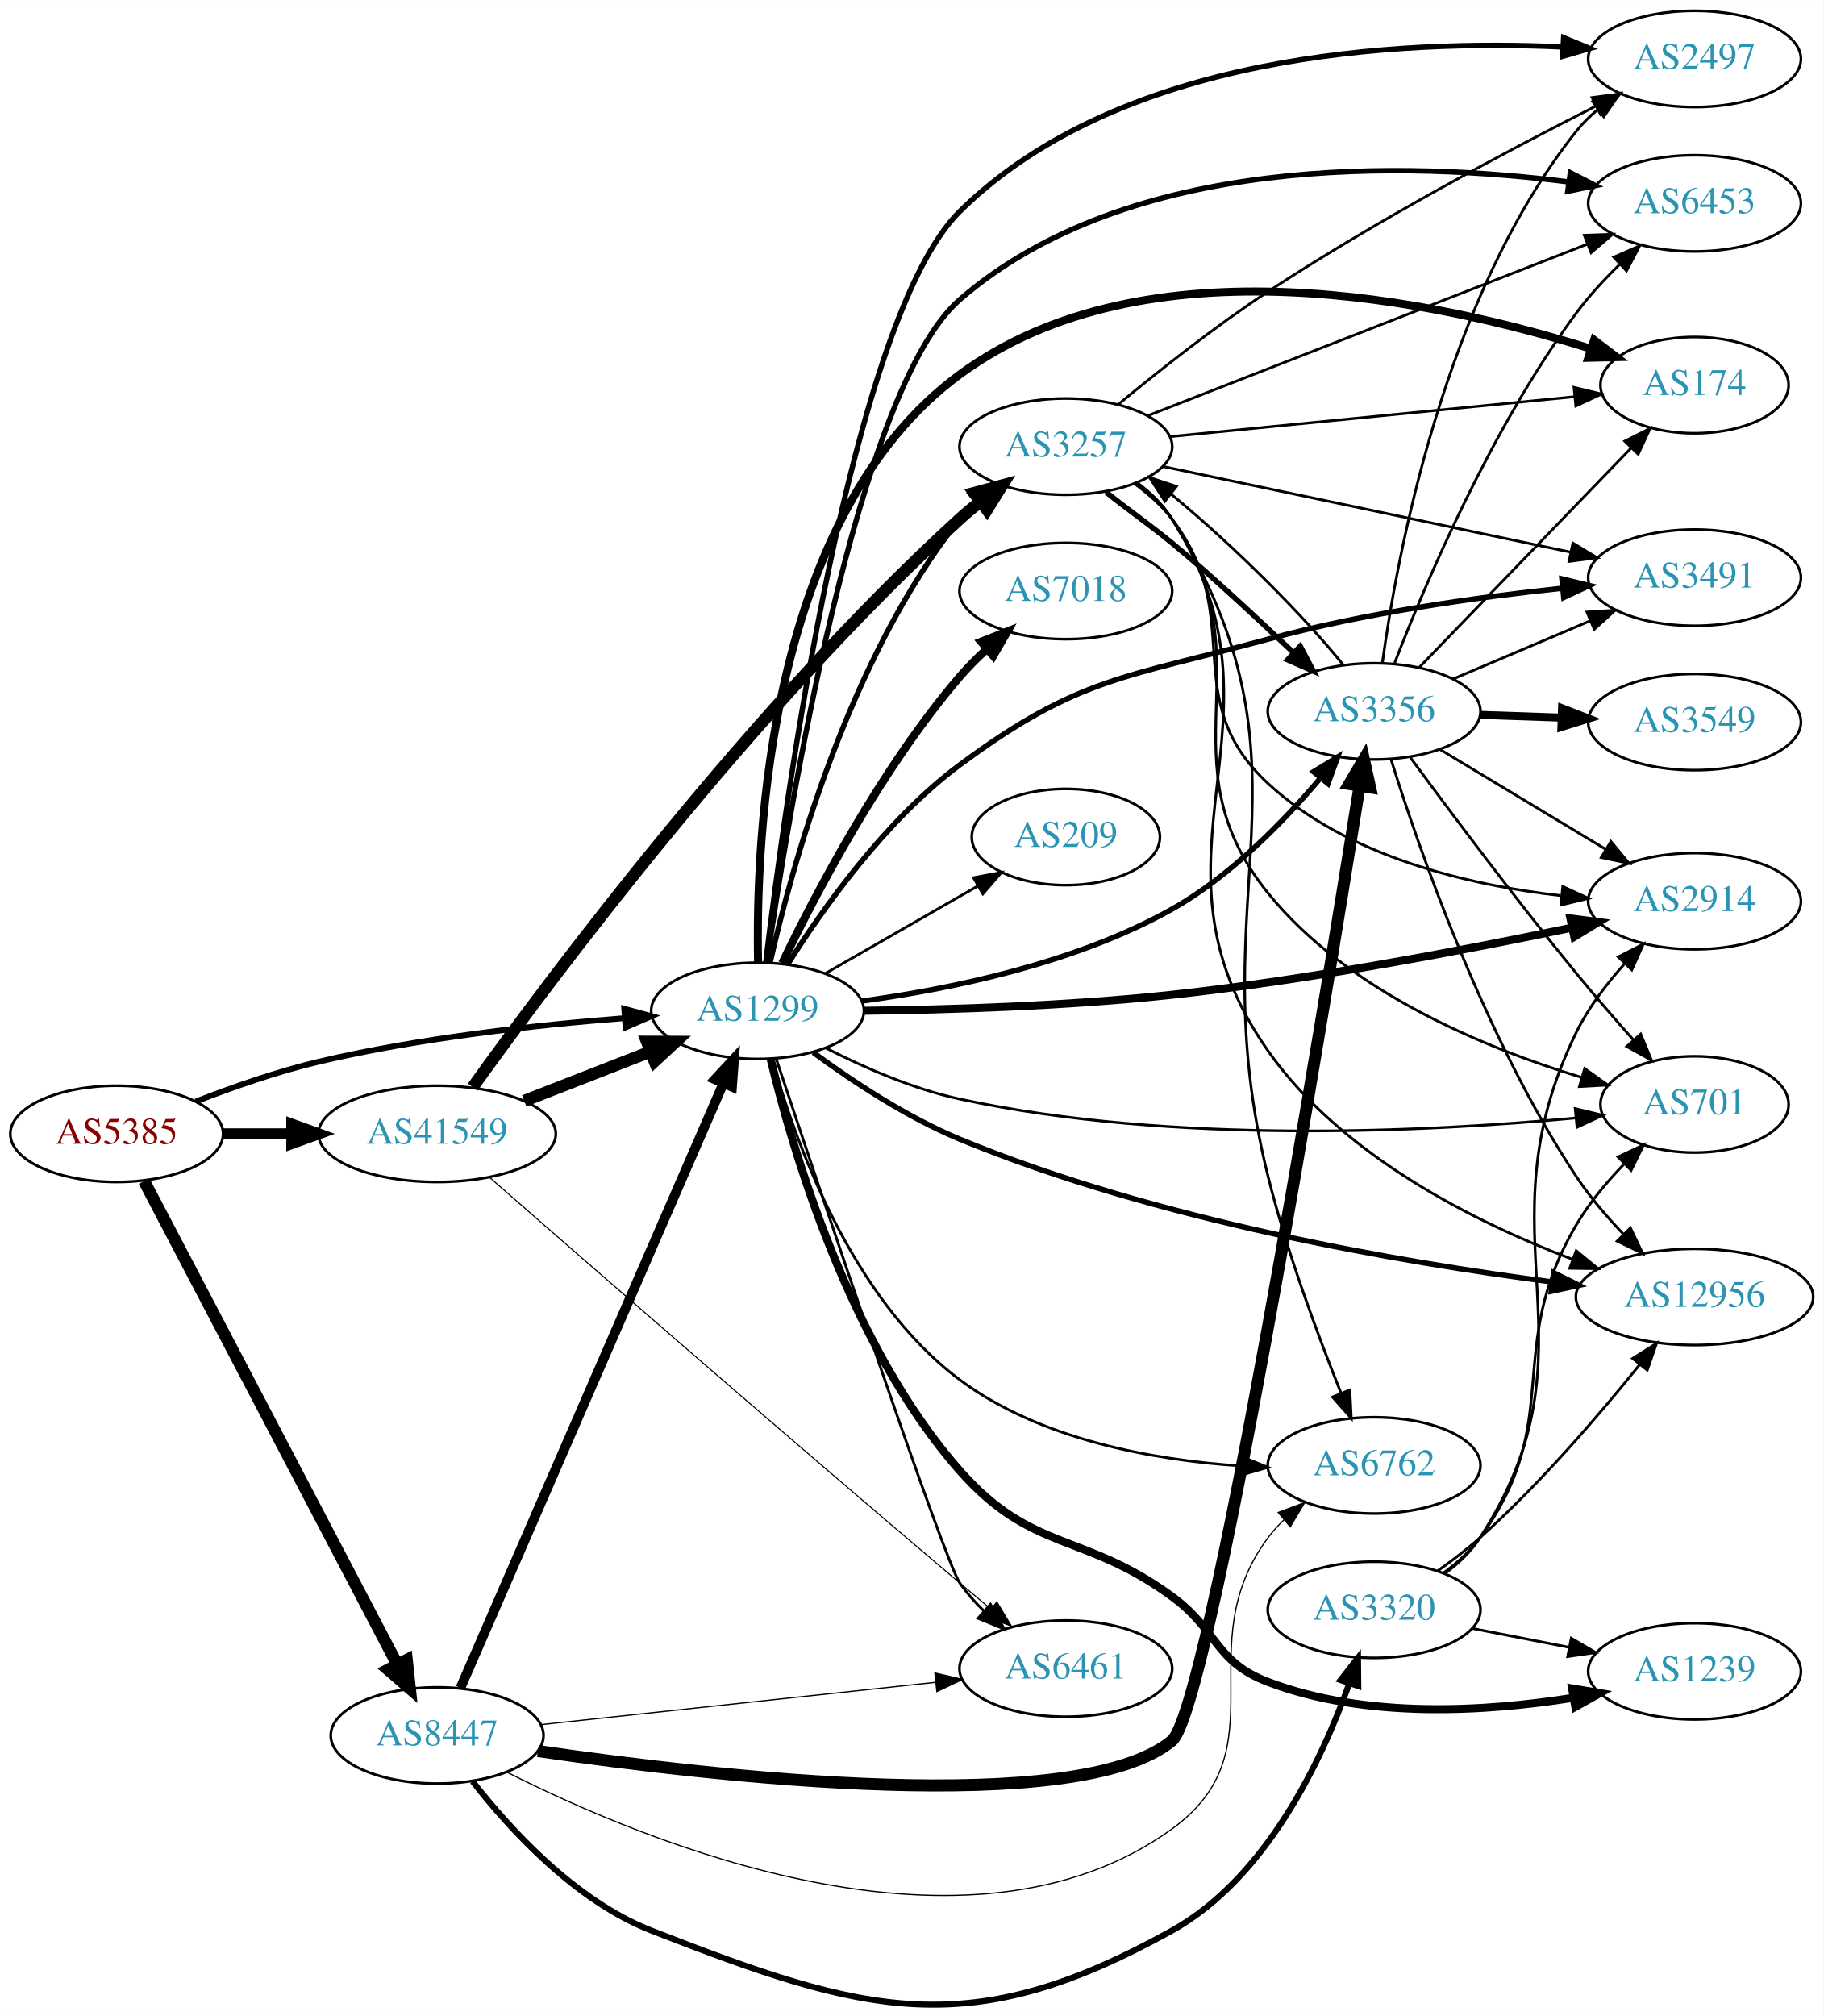
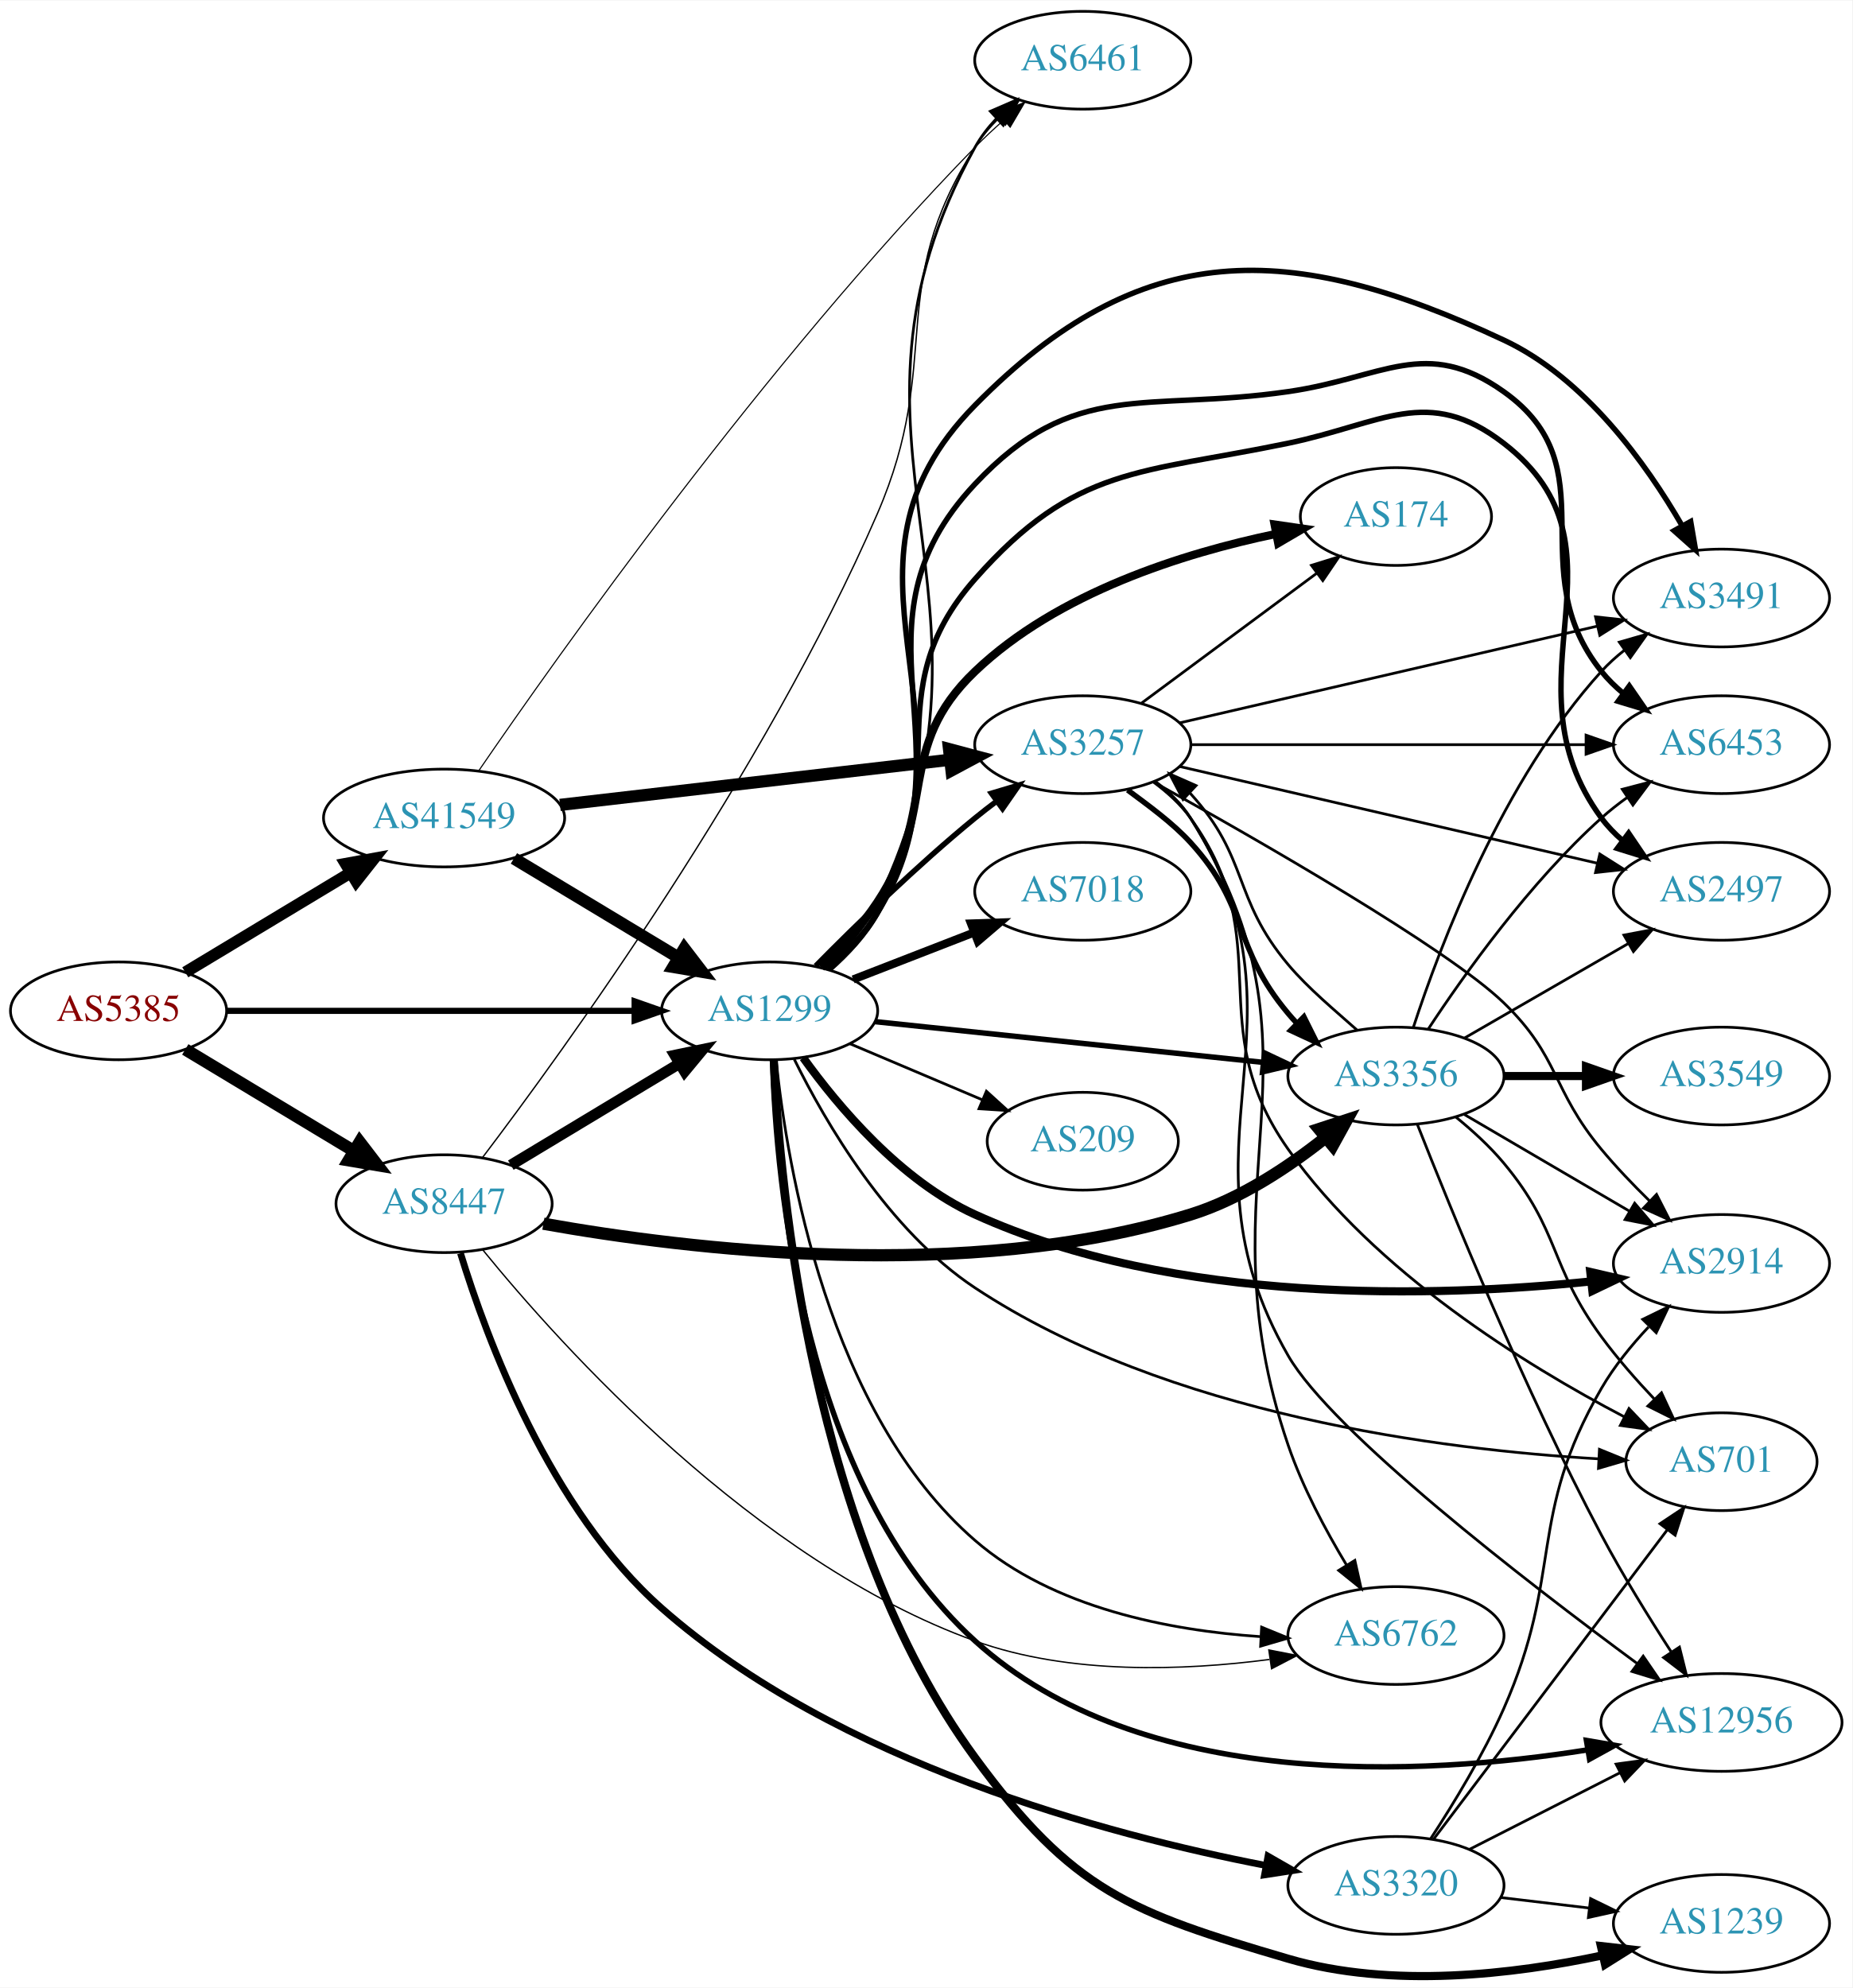
- <svg xmlns="http://www.w3.org/2000/svg" xmlns:xlink="http://www.w3.org/1999/xlink" width="682pt" height="754pt" viewBox="0.00 0.00 681.96 753.88">
-   <g id="graph0" class="graph" transform="scale(1 1) rotate(0) translate(4 749.88)">
-     <polygon fill="white" stroke="none" points="-4,4 -4,-749.88 677.956,-749.88 677.956,4 -4,4" />
+ <svg xmlns="http://www.w3.org/2000/svg" xmlns:xlink="http://www.w3.org/1999/xlink" width="682pt" height="732pt" viewBox="0.00 0.00 681.96 731.59">
+   <g id="graph0" class="graph" transform="scale(1 1) rotate(0) translate(4 727.588)">
+     <polygon fill="white" stroke="none" points="-4,4 -4,-727.588 677.956,-727.588 677.956,4 -4,4" />
    <g id="node1" class="node">
      <g id="a_node1">
        <a xlink:href="/asn/5385" xlink:title="AS5385 ~ Russmedia IT GmbH [AT]">
-           <ellipse fill="#ffffff" stroke="black" cx="39.647" cy="-325.88" rx="39.794" ry="18" />
-           <text text-anchor="middle" x="39.647" y="-322.18" font-family="Times,serif" font-size="14.00" fill="#880000">AS5385</text>
+           <ellipse fill="#ffffff" stroke="black" cx="39.647" cy="-355.588" rx="39.794" ry="18" />
+           <text text-anchor="middle" x="39.647" y="-351.888" font-family="Times,serif" font-size="14.00" fill="#880000">AS5385</text>
        </a>
      </g>
    </g>
    <g id="node2" class="node">
      <g id="a_node2">
        <a xlink:href="/asn/1299" xlink:title="AS1299 ~ Telia Carrier [EU]">
-           <ellipse fill="#ffffff" stroke="black" cx="279.332" cy="-371.88" rx="39.794" ry="18" />
-           <text text-anchor="middle" x="279.332" y="-368.18" font-family="Times,serif" font-size="14.00" fill="#2c94b3">AS1299</text>
+           <ellipse fill="#ffffff" stroke="black" cx="279.332" cy="-355.588" rx="39.794" ry="18" />
+           <text text-anchor="middle" x="279.332" y="-351.888" font-family="Times,serif" font-size="14.00" fill="#2c94b3">AS1299</text>
        </a>
      </g>
    </g>
    <g id="edge1" class="edge">
-       <path fill="none" stroke="black" stroke-width="2.16" d="M69.243,-337.981C82.948,-343.324 99.733,-349.211 115.293,-352.88 153.085,-361.79 196.834,-366.598 229.493,-369.146" />
-       <polygon fill="black" stroke="black" stroke-width="2.16" points="229.455,-372.652 239.685,-369.896 229.969,-365.671 229.455,-372.652" />
+       <path fill="none" stroke="black" stroke-width="2.25" d="M79.364,-355.588C120.282,-355.588 184.922,-355.588 229.356,-355.588" />
+       <polygon fill="black" stroke="black" stroke-width="2.25" points="229.631,-359.089 239.631,-355.588 229.631,-352.089 229.631,-359.089" />
    </g>
    <g id="node3" class="node">
      <g id="a_node3">
        <a xlink:href="/asn/8447" xlink:title="AS8447 ~ A1 Telekom Austria AG [AT]">
-           <ellipse fill="#ffffff" stroke="black" cx="159.489" cy="-100.88" rx="39.794" ry="18" />
-           <text text-anchor="middle" x="159.489" y="-97.18" font-family="Times,serif" font-size="14.00" fill="#2c94b3">AS8447</text>
+           <ellipse fill="#ffffff" stroke="black" cx="159.489" cy="-284.588" rx="39.794" ry="18" />
+           <text text-anchor="middle" x="159.489" y="-280.888" font-family="Times,serif" font-size="14.00" fill="#2c94b3">AS8447</text>
        </a>
      </g>
    </g>
    <g id="edge2" class="edge">
-       <path fill="none" stroke="black" stroke-width="4.5" d="M49.893,-308.224C70.502,-268.875 120.3,-173.796 144.636,-127.33" />
-       <polygon fill="black" stroke="black" stroke-width="4.5" points="148.133,-129.139 149.285,-118.453 141.157,-125.485 148.133,-129.139" />
+       <path fill="none" stroke="black" stroke-width="4.5" d="M64.21,-341.391C82.034,-330.653 106.707,-315.787 126.342,-303.957" />
+       <polygon fill="black" stroke="black" stroke-width="4.5" points="128.432,-307.295 134.966,-298.761 124.368,-300.549 128.432,-307.295" />
    </g>
    <g id="node4" class="node">
      <g id="a_node4">
        <a xlink:href="/asn/41549" xlink:title="AS41549 ~ EWB-Cable-Network-AS [CH]">
-           <ellipse fill="#ffffff" stroke="black" cx="159.489" cy="-325.88" rx="44.393" ry="18" />
-           <text text-anchor="middle" x="159.489" y="-322.18" font-family="Times,serif" font-size="14.00" fill="#2c94b3">AS41549</text>
+           <ellipse fill="#ffffff" stroke="black" cx="159.489" cy="-426.588" rx="44.393" ry="18" />
+           <text text-anchor="middle" x="159.489" y="-422.888" font-family="Times,serif" font-size="14.00" fill="#2c94b3">AS41549</text>
        </a>
      </g>
    </g>
    <g id="edge3" class="edge">
-       <path fill="none" stroke="black" stroke-width="4.14" d="M79.559,-325.88C87.662,-325.88 96.337,-325.88 104.863,-325.88" />
-       <polygon fill="black" stroke="black" stroke-width="4.14" points="105.141,-329.502 115.141,-325.88 105.141,-322.257 105.141,-329.502" />
+       <path fill="none" stroke="black" stroke-width="4.312" d="M64.21,-369.786C81.684,-380.314 105.742,-394.808 125.181,-406.52" />
+       <polygon fill="black" stroke="black" stroke-width="4.312" points="123.234,-409.753 133.747,-411.682 127.129,-403.289 123.234,-409.753" />
    </g>
    <g id="node5" class="node">
      <g id="a_node5">
-         <a xlink:href="/asn/174" xlink:title="AS174 ~ Cogent Communications [US]">
-           <ellipse fill="#ffffff" stroke="black" cx="629.76" cy="-605.88" rx="35.194" ry="18" />
-           <text text-anchor="middle" x="629.76" y="-602.18" font-family="Times,serif" font-size="14.00" fill="#2c94b3">AS174</text>
+         <a xlink:href="/asn/2914" xlink:title="AS2914 ~ NTT America, Inc. [US]">
+           <ellipse fill="#ffffff" stroke="black" cx="629.76" cy="-262.588" rx="39.794" ry="18" />
+           <text text-anchor="middle" x="629.76" y="-258.888" font-family="Times,serif" font-size="14.00" fill="#2c94b3">AS2914</text>
        </a>
      </g>
    </g>
    <g id="edge4" class="edge">
-       <path fill="none" stroke="black" stroke-width="3" d="M279.52,-390.197C278.602,-436.326 283.427,-557.333 354.978,-609.88 424.737,-661.11 533.752,-637.446 590.901,-619.506" />
-       <polygon fill="black" stroke="black" stroke-width="3" points="592.182,-622.77 600.614,-616.354 590.022,-616.112 592.182,-622.77" />
+       <path fill="none" stroke="black" stroke-width="3" d="M291.698,-338.323C304.63,-320.331 327.551,-293.058 354.978,-280.588 428.662,-247.089 525.152,-250.13 581.709,-255.963" />
+       <polygon fill="black" stroke="black" stroke-width="3" points="581.466,-259.457 591.79,-257.076 582.235,-252.5 581.466,-259.457" />
    </g>
    <g id="node6" class="node">
      <g id="a_node6">
-         <a xlink:href="/asn/7018" xlink:title="AS7018 ~ AT&amp;T Services, Inc. [US]">
-           <ellipse fill="#ffffff" stroke="black" cx="394.625" cy="-528.88" rx="39.794" ry="18" />
-           <text text-anchor="middle" x="394.625" y="-525.18" font-family="Times,serif" font-size="14.00" fill="#2c94b3">AS7018</text>
+         <a xlink:href="/asn/174" xlink:title="AS174 ~ Cogent Communications [US]">
+           <ellipse fill="#ffffff" stroke="black" cx="509.918" cy="-537.588" rx="35.194" ry="18" />
+           <text text-anchor="middle" x="509.918" y="-533.888" font-family="Times,serif" font-size="14.00" fill="#2c94b3">AS174</text>
        </a>
      </g>
    </g>
    <g id="edge5" class="edge">
-       <path fill="none" stroke="black" stroke-width="3" d="M288.536,-389.68C300.767,-415.104 325.528,-462.532 354.978,-496.88 357.994,-500.397 361.425,-503.834 364.968,-507.072" />
-       <polygon fill="black" stroke="black" stroke-width="3" points="362.923,-509.93 372.787,-513.798 367.488,-504.624 362.923,-509.93" />
+       <path fill="none" stroke="black" stroke-width="3" d="M298.378,-371.517C305.447,-378.412 313.225,-386.891 318.978,-395.588 341.613,-429.806 325.309,-452.253 354.978,-480.588 385.329,-509.575 431.703,-524.074 465.621,-531.162" />
+       <polygon fill="black" stroke="black" stroke-width="3" points="465.23,-534.652 475.716,-533.132 466.571,-527.782 465.23,-534.652" />
    </g>
    <g id="node7" class="node">
      <g id="a_node7">
-         <a xlink:href="/asn/3491" xlink:title="AS3491 ~ PCCW Global, Inc. [US]">
-           <ellipse fill="#ffffff" stroke="black" cx="629.76" cy="-533.88" rx="39.794" ry="18" />
-           <text text-anchor="middle" x="629.76" y="-530.18" font-family="Times,serif" font-size="14.00" fill="#2c94b3">AS3491</text>
+         <a xlink:href="/asn/3257" xlink:title="AS3257 ~ GTT [DE]">
+           <ellipse fill="#ffffff" stroke="black" cx="394.625" cy="-453.588" rx="39.794" ry="18" />
+           <text text-anchor="middle" x="394.625" y="-449.888" font-family="Times,serif" font-size="14.00" fill="#2c94b3">AS3257</text>
        </a>
      </g>
    </g>
    <g id="edge6" class="edge">
-       <path fill="none" stroke="black" stroke-width="2" d="M290.662,-389.36C303.47,-409.712 327.058,-443.173 354.978,-463.88 399.424,-496.843 416.876,-496.355 470.271,-510.88 506.427,-520.715 548.437,-526.569 580.119,-529.908" />
-       <polygon fill="black" stroke="black" stroke-width="2" points="580.143,-533.428 590.443,-530.946 580.844,-526.463 580.143,-533.428" />
+       <path fill="none" stroke="black" stroke-width="2" d="M296.281,-372.121C310.969,-387.007 333.649,-409.16 354.978,-426.588 357.513,-428.66 360.2,-430.743 362.928,-432.784" />
+       <polygon fill="black" stroke="black" stroke-width="2" points="360.979,-435.694 371.131,-438.725 365.085,-430.025 360.979,-435.694" />
    </g>
    <g id="node8" class="node">
      <g id="a_node8">
-         <a xlink:href="/asn/3257" xlink:title="AS3257 ~ GTT [DE]">
-           <ellipse fill="#ffffff" stroke="black" cx="394.625" cy="-582.88" rx="39.794" ry="18" />
-           <text text-anchor="middle" x="394.625" y="-579.18" font-family="Times,serif" font-size="14.00" fill="#2c94b3">AS3257</text>
+         <a xlink:href="/asn/7018" xlink:title="AS7018 ~ AT&amp;T Services, Inc. [US]">
+           <ellipse fill="#ffffff" stroke="black" cx="394.625" cy="-399.588" rx="39.794" ry="18" />
+           <text text-anchor="middle" x="394.625" y="-395.888" font-family="Times,serif" font-size="14.00" fill="#2c94b3">AS7018</text>
        </a>
      </g>
    </g>
    <g id="edge7" class="edge">
-       <path fill="none" stroke="black" stroke-width="2" d="M284.009,-389.829C291.913,-424.885 313.281,-503.592 354.978,-555.88 356.796,-558.159 358.856,-560.327 361.057,-562.371" />
-       <polygon fill="black" stroke="black" stroke-width="2" points="358.973,-565.188 368.926,-568.819 363.409,-559.774 358.973,-565.188" />
+       <path fill="none" stroke="black" stroke-width="3" d="M310.098,-367.149C323.628,-372.404 339.821,-378.693 354.333,-384.329" />
+       <polygon fill="black" stroke="black" stroke-width="3" points="353.468,-387.747 364.057,-388.105 356.002,-381.222 353.468,-387.747" />
    </g>
    <g id="node9" class="node">
      <g id="a_node9">
-         <a xlink:href="/asn/2914" xlink:title="AS2914 ~ NTT America, Inc. [US]">
-           <ellipse fill="#ffffff" stroke="black" cx="629.76" cy="-412.88" rx="39.794" ry="18" />
-           <text text-anchor="middle" x="629.76" y="-409.18" font-family="Times,serif" font-size="14.00" fill="#2c94b3">AS2914</text>
+         <a xlink:href="/asn/12956" xlink:title="AS12956 ~ TELXIUS [ES]">
+           <ellipse fill="#ffffff" stroke="black" cx="629.76" cy="-93.588" rx="44.393" ry="18" />
+           <text text-anchor="middle" x="629.76" y="-89.888" font-family="Times,serif" font-size="14.00" fill="#2c94b3">AS12956</text>
        </a>
      </g>
    </g>
    <g id="edge8" class="edge">
-       <path fill="none" stroke="black" stroke-width="3" d="M319.032,-371.901C350.23,-372.276 395.186,-373.622 434.271,-377.88 486.04,-383.519 544.792,-394.775 584.048,-403.005" />
-       <polygon fill="black" stroke="black" stroke-width="3" points="583.33,-406.431 593.838,-405.08 584.781,-399.583 583.33,-406.431" />
+       <path fill="none" stroke="black" stroke-width="2" d="M280.423,-337.293C281.694,-293.359 291.348,-181.283 354.978,-123.588 416.257,-68.026 519.737,-73.857 580.401,-83.48" />
+       <polygon fill="black" stroke="black" stroke-width="2" points="580.041,-86.969 590.483,-85.177 581.203,-80.066 580.041,-86.969" />
    </g>
    <g id="node10" class="node">
      <g id="a_node10">
        <a xlink:href="/asn/1239" xlink:title="AS1239 ~ Sprint [US]">
-           <ellipse fill="#ffffff" stroke="black" cx="629.76" cy="-124.88" rx="39.794" ry="18" />
-           <text text-anchor="middle" x="629.76" y="-121.18" font-family="Times,serif" font-size="14.00" fill="#2c94b3">AS1239</text>
+           <ellipse fill="#ffffff" stroke="black" cx="629.76" cy="-19.588" rx="39.794" ry="18" />
+           <text text-anchor="middle" x="629.76" y="-15.889" font-family="Times,serif" font-size="14.00" fill="#2c94b3">AS1239</text>
        </a>
      </g>
    </g>
    <g id="edge9" class="edge">
-       <path fill="none" stroke="black" stroke-width="3" d="M284.245,-353.795C292.323,-320.07 313.645,-246.76 354.978,-199.88 382.071,-169.151 401.189,-177.043 434.271,-152.88 451.558,-140.253 450.261,-128.487 470.271,-120.88 506.835,-106.978 551.647,-109.744 584.281,-114.956" />
-       <polygon fill="black" stroke="black" stroke-width="3" points="583.971,-118.455 594.422,-116.717 585.168,-111.558 583.971,-118.455" />
+       <path fill="none" stroke="black" stroke-width="3" d="M280.883,-337.278C283.163,-290.141 294.87,-162.577 354.978,-80.588 390.979,-31.483 411.844,-23.726 470.271,-6.588 508.28,4.56 553.465,-0.871 585.845,-7.799" />
+       <polygon fill="black" stroke="black" stroke-width="3" points="585.356,-11.277 595.883,-10.082 586.908,-4.452 585.356,-11.277" />
    </g>
    <g id="node11" class="node">
      <g id="a_node11">
-         <a xlink:href="/asn/701" xlink:title="AS701 ~ UUNET [US]">
-           <ellipse fill="#ffffff" stroke="black" cx="629.76" cy="-336.88" rx="35.194" ry="18" />
-           <text text-anchor="middle" x="629.76" y="-333.18" font-family="Times,serif" font-size="14.00" fill="#2c94b3">AS701</text>
+         <a xlink:href="/asn/6461" xlink:title="AS6461 ~ Zayo Bandwidth [US]">
+           <ellipse fill="#ffffff" stroke="black" cx="394.625" cy="-705.588" rx="39.794" ry="18" />
+           <text text-anchor="middle" x="394.625" y="-701.888" font-family="Times,serif" font-size="14.00" fill="#2c94b3">AS6461</text>
        </a>
      </g>
    </g>
    <g id="edge10" class="edge">
-       <path fill="none" stroke="black" d="M305.026,-357.896C319.168,-350.685 337.524,-342.632 354.978,-338.88 434.871,-321.703 530.932,-326.695 585.414,-331.826" />
-       <polygon fill="black" stroke="black" points="585.119,-335.314 595.415,-332.815 585.807,-328.348 585.119,-335.314" />
+       <path fill="none" stroke="black" d="M300.016,-371.194C307.151,-377.922 314.54,-386.365 318.978,-395.588 372.999,-507.855 294.812,-564.492 354.978,-673.588 357.06,-677.364 359.782,-680.876 362.819,-684.085" />
+       <polygon fill="black" stroke="black" points="360.598,-686.798 370.321,-691.005 365.343,-681.652 360.598,-686.798" />
    </g>
    <g id="node12" class="node">
      <g id="a_node12">
        <a xlink:href="/asn/2497" xlink:title="AS2497 ~ Internet Initiative Japan Inc. [JP]">
-           <ellipse fill="#ffffff" stroke="black" cx="629.76" cy="-727.88" rx="39.794" ry="18" />
-           <text text-anchor="middle" x="629.76" y="-724.18" font-family="Times,serif" font-size="14.00" fill="#2c94b3">AS2497</text>
+           <ellipse fill="#ffffff" stroke="black" cx="629.76" cy="-399.588" rx="39.794" ry="18" />
+           <text text-anchor="middle" x="629.76" y="-395.888" font-family="Times,serif" font-size="14.00" fill="#2c94b3">AS2497</text>
        </a>
      </g>
    </g>
    <g id="edge11" class="edge">
-       <path fill="none" stroke="black" stroke-width="2" d="M282.407,-390.138C289.436,-448.756 314.203,-630.696 354.978,-670.88 414.963,-729.995 519.36,-735.168 580.441,-732.36" />
-       <polygon fill="black" stroke="black" stroke-width="2" points="580.798,-735.845 590.59,-731.801 580.413,-728.856 580.798,-735.845" />
+       <path fill="none" stroke="black" stroke-width="2" d="M300.932,-371.061C307.491,-376.873 314.26,-383.941 318.978,-391.588 348.885,-440.065 317.284,-471.885 354.978,-514.588 391.939,-556.462 415.584,-553.241 470.271,-564.588 504.777,-571.749 521.676,-586.134 549.564,-564.588 599.724,-525.835 548.033,-477.669 585.564,-426.588 587.79,-423.56 590.467,-420.792 593.384,-418.283" />
+       <polygon fill="black" stroke="black" stroke-width="2" points="595.579,-421.012 601.523,-412.242 591.407,-415.392 595.579,-421.012" />
    </g>
    <g id="node13" class="node">
      <g id="a_node13">
-         <a xlink:href="/asn/6461" xlink:title="AS6461 ~ Zayo Bandwidth [US]">
-           <ellipse fill="#ffffff" stroke="black" cx="394.625" cy="-125.88" rx="39.794" ry="18" />
-           <text text-anchor="middle" x="394.625" y="-122.18" font-family="Times,serif" font-size="14.00" fill="#2c94b3">AS6461</text>
+         <a xlink:href="/asn/701" xlink:title="AS701 ~ UUNET [US]">
+           <ellipse fill="#ffffff" stroke="black" cx="629.76" cy="-189.588" rx="35.194" ry="18" />
+           <text text-anchor="middle" x="629.76" y="-185.888" font-family="Times,serif" font-size="14.00" fill="#2c94b3">AS701</text>
        </a>
      </g>
    </g>
    <g id="edge12" class="edge">
-       <path fill="none" stroke="black" d="M286.243,-354.1C302.85,-304.272 349.097,-166.341 354.978,-157.88 357.565,-154.158 360.697,-150.627 364.045,-147.364" />
-       <polygon fill="black" stroke="black" points="366.43,-149.927 371.594,-140.675 361.788,-144.687 366.43,-149.927" />
+       <path fill="none" stroke="black" d="M288.402,-337.778C299.827,-314.659 322.948,-274.773 354.978,-253.588 425.886,-206.692 527.028,-193.983 584.449,-190.65" />
+       <polygon fill="black" stroke="black" points="584.836,-194.135 594.645,-190.131 584.48,-187.144 584.836,-194.135" />
    </g>
    <g id="node14" class="node">
      <g id="a_node14">
-         <a xlink:href="/asn/6453" xlink:title="AS6453 ~ TATA COMMUNICATIONS (AMERICA) INC [US]">
-           <ellipse fill="#ffffff" stroke="black" cx="629.76" cy="-673.88" rx="39.794" ry="18" />
-           <text text-anchor="middle" x="629.76" y="-670.18" font-family="Times,serif" font-size="14.00" fill="#2c94b3">AS6453</text>
+         <a xlink:href="/asn/3491" xlink:title="AS3491 ~ PCCW Global, Inc. [US]">
+           <ellipse fill="#ffffff" stroke="black" cx="629.76" cy="-507.588" rx="39.794" ry="18" />
+           <text text-anchor="middle" x="629.76" y="-503.888" font-family="Times,serif" font-size="14.00" fill="#2c94b3">AS3491</text>
        </a>
      </g>
    </g>
    <g id="edge13" class="edge">
-       <path fill="none" stroke="black" stroke-width="2" d="M282.839,-390.187C290.7,-444.771 316.644,-604.665 354.978,-637.88 418.342,-692.782 522.9,-689.473 582.8,-681.864" />
-       <polygon fill="black" stroke="black" stroke-width="2" points="583.296,-685.329 592.731,-680.51 582.35,-678.393 583.296,-685.329" />
+       <path fill="none" stroke="black" stroke-width="2" d="M301.351,-370.816C307.943,-376.608 314.627,-383.726 318.978,-391.588 359.964,-465.64 295.583,-518.292 354.978,-578.588 416.129,-640.666 470.649,-639.541 549.564,-602.588 579.474,-588.583 602.031,-557.114 615.274,-534.222" />
+       <polygon fill="black" stroke="black" stroke-width="2" points="618.424,-535.759 620.212,-525.316 612.302,-532.364 618.424,-535.759" />
    </g>
    <g id="node15" class="node">
      <g id="a_node15">
-         <a xlink:href="/asn/12956" xlink:title="AS12956 ~ TELXIUS [ES]">
-           <ellipse fill="#ffffff" stroke="black" cx="629.76" cy="-264.88" rx="44.393" ry="18" />
-           <text text-anchor="middle" x="629.76" y="-261.18" font-family="Times,serif" font-size="14.00" fill="#2c94b3">AS12956</text>
+         <a xlink:href="/asn/6453" xlink:title="AS6453 ~ TATA COMMUNICATIONS (AMERICA) INC [US]">
+           <ellipse fill="#ffffff" stroke="black" cx="629.76" cy="-453.588" rx="39.794" ry="18" />
+           <text text-anchor="middle" x="629.76" y="-449.888" font-family="Times,serif" font-size="14.00" fill="#2c94b3">AS6453</text>
        </a>
      </g>
    </g>
    <g id="edge14" class="edge">
-       <path fill="none" stroke="black" stroke-width="2" d="M300.142,-356.319C314.587,-345.701 335.043,-332.118 354.978,-323.88 428.587,-293.462 520.09,-277.815 576.45,-270.489" />
-       <polygon fill="black" stroke="black" stroke-width="2" points="577.068,-273.939 586.552,-269.217 576.193,-266.994 577.068,-273.939" />
+       <path fill="none" stroke="black" stroke-width="2" d="M301.2,-370.902C307.78,-376.7 314.494,-383.801 318.978,-391.588 354.916,-454.003 305.673,-497.089 354.978,-549.588 391.55,-588.531 417.396,-575.955 470.271,-583.588 505.151,-588.624 520.826,-603.987 549.564,-583.588 589.108,-555.52 555.291,-518.472 585.564,-480.588 587.91,-477.652 590.668,-474.947 593.636,-472.476" />
+       <polygon fill="black" stroke="black" stroke-width="2" points="595.828,-475.21 601.845,-466.489 591.704,-469.554 595.828,-475.21" />
    </g>
    <g id="node16" class="node">
      <g id="a_node16">
        <a xlink:href="/asn/209" xlink:title="AS209 ~ CenturyLink Communications, LLC [US]">
-           <ellipse fill="#ffffff" stroke="black" cx="394.625" cy="-436.88" rx="35.194" ry="18" />
-           <text text-anchor="middle" x="394.625" y="-433.18" font-family="Times,serif" font-size="14.00" fill="#2c94b3">AS209</text>
+           <ellipse fill="#ffffff" stroke="black" cx="394.625" cy="-307.588" rx="35.194" ry="18" />
+           <text text-anchor="middle" x="394.625" y="-303.888" font-family="Times,serif" font-size="14.00" fill="#2c94b3">AS209</text>
        </a>
      </g>
    </g>
    <g id="edge15" class="edge">
-       <path fill="none" stroke="black" d="M304.636,-385.824C321.246,-395.354 343.435,-408.084 361.501,-418.449" />
-       <polygon fill="black" stroke="black" points="360.105,-421.684 370.521,-423.624 363.589,-415.612 360.105,-421.684" />
+       <path fill="none" stroke="black" d="M308.92,-343.476C323.686,-337.22 341.854,-329.523 357.572,-322.863" />
+       <polygon fill="black" stroke="black" points="359.149,-325.997 366.991,-318.873 356.418,-319.551 359.149,-325.997" />
    </g>
    <g id="node17" class="node">
      <g id="a_node17">
-         <a xlink:href="/asn/6762" xlink:title="AS6762 ~ TELECOM ITALIA SPARKLE S.p.A. [IT]">
-           <ellipse fill="#ffffff" stroke="black" cx="509.918" cy="-201.88" rx="39.794" ry="18" />
-           <text text-anchor="middle" x="509.918" y="-198.18" font-family="Times,serif" font-size="14.00" fill="#2c94b3">AS6762</text>
+         <a xlink:href="/asn/3356" xlink:title="AS3356 ~ Level 3 Parent, LLC [US]">
+           <ellipse fill="#ffffff" stroke="black" cx="509.918" cy="-331.588" rx="39.794" ry="18" />
+           <text text-anchor="middle" x="509.918" y="-327.888" font-family="Times,serif" font-size="14.00" fill="#2c94b3">AS3356</text>
        </a>
      </g>
    </g>
    <g id="edge16" class="edge">
-       <path fill="none" stroke="black" d="M284.772,-353.837C293.123,-323.911 314.121,-264.297 354.978,-233.88 385.108,-211.449 427.325,-203.887 459.93,-201.689" />
-       <polygon fill="black" stroke="black" points="460.348,-205.172 470.15,-201.152 459.98,-198.182 460.348,-205.172" />
+       <path fill="none" stroke="black" stroke-width="2" d="M318.078,-351.625C357.205,-347.517 418.483,-341.083 461.003,-336.619" />
+       <polygon fill="black" stroke="black" stroke-width="2" points="461.535,-340.083 471.115,-335.557 460.804,-333.121 461.535,-340.083" />
    </g>
    <g id="node18" class="node">
      <g id="a_node18">
-         <a xlink:href="/asn/3356" xlink:title="AS3356 ~ Level 3 Parent, LLC [US]">
-           <ellipse fill="#ffffff" stroke="black" cx="509.918" cy="-483.88" rx="39.794" ry="18" />
-           <text text-anchor="middle" x="509.918" y="-480.18" font-family="Times,serif" font-size="14.00" fill="#2c94b3">AS3356</text>
+         <a xlink:href="/asn/6762" xlink:title="AS6762 ~ TELECOM ITALIA SPARKLE S.p.A. [IT]">
+           <ellipse fill="#ffffff" stroke="black" cx="509.918" cy="-125.588" rx="39.794" ry="18" />
+           <text text-anchor="middle" x="509.918" y="-121.888" font-family="Times,serif" font-size="14.00" fill="#2c94b3">AS6762</text>
        </a>
      </g>
    </g>
    <g id="edge17" class="edge">
-       <path fill="none" stroke="black" stroke-width="2" d="M318.486,-375.545C350.98,-379.968 398.025,-389.532 434.271,-409.88 456.087,-422.127 475.946,-442.48 489.686,-458.745" />
-       <polygon fill="black" stroke="black" stroke-width="2" points="487.249,-461.293 496.292,-466.813 492.665,-456.858 487.249,-461.293" />
+       <path fill="none" stroke="black" d="M281.74,-337.337C285.753,-298.546 300.752,-207.612 354.978,-160.588 383.752,-135.636 426.646,-127.46 459.853,-125.2" />
+       <polygon fill="black" stroke="black" points="460.459,-128.673 470.264,-124.66 460.096,-121.683 460.459,-128.673" />
+     </g>
+     <g id="edge20" class="edge">
+       <path fill="none" stroke="black" stroke-width="4" d="M184.053,-298.786C201.876,-309.524 226.549,-324.39 246.184,-336.22" />
+       <polygon fill="black" stroke="black" stroke-width="4" points="244.437,-339.253 254.808,-341.416 248.049,-333.257 244.437,-339.253" />
+     </g>
+     <g id="edge22" class="edge">
+       <path fill="none" stroke="black" stroke-width="0.5" d="M173.536,-301.451C203.412,-340.82 277.407,-442.74 318.978,-538.588 343.687,-595.558 321.474,-621.306 354.978,-673.588 357.424,-677.405 360.471,-680.991 363.776,-684.284" />
+       <polygon fill="black" stroke="black" stroke-width="0.5" points="361.498,-686.942 371.285,-690.999 366.164,-681.724 361.498,-686.942" />
+     </g>
+     <g id="edge21" class="edge">
+       <path fill="none" stroke="black" stroke-width="4.5" d="M196.049,-277.219C249.241,-267.704 352.065,-255.187 434.271,-280.588 452.526,-286.229 470.299,-298.038 483.92,-308.872" />
+       <polygon fill="black" stroke="black" stroke-width="4.5" points="481.62,-312.08 491.832,-315.429 486.645,-306.016 481.62,-312.08" />
    </g>
    <g id="edge18" class="edge">
-       <path fill="none" stroke="black" stroke-width="3.6" d="M168.221,-118.661C188.364,-164.983 242.555,-289.604 266.583,-344.862" />
-       <polygon fill="black" stroke="black" stroke-width="3.6" points="263.374,-346.258 270.571,-354.033 269.793,-343.467 263.374,-346.258" />
-     </g>
-     <g id="edge20" class="edge">
-       <path fill="none" stroke="black" stroke-width="0.45" d="M198.205,-104.924C238.412,-109.236 302.18,-116.074 345.865,-120.758" />
-       <polygon fill="black" stroke="black" stroke-width="0.45" points="345.646,-124.255 355.962,-121.841 346.393,-117.295 345.646,-124.255" />
-     </g>
-     <g id="edge22" class="edge">
-       <path fill="none" stroke="black" stroke-width="0.45" d="M185.616,-87.147C237.493,-60.859 357.961,-10.718 434.271,-65.88 475.618,-95.768 439.804,-133.958 470.271,-174.88 472.012,-177.218 474.017,-179.429 476.179,-181.502" />
-       <polygon fill="black" stroke="black" stroke-width="0.45" points="474.055,-184.288 483.976,-188.006 478.539,-178.913 474.055,-184.288" />
-     </g>
-     <g id="edge19" class="edge">
-       <path fill="none" stroke="black" stroke-width="4.5" d="M197.184,-95.048C263.377,-85.407 399.159,-69.922 434.271,-98.88 448.263,-110.42 490.689,-369.551 504.512,-456.054" />
-       <polygon fill="black" stroke="black" stroke-width="4.5" points="500.626,-456.691 506.088,-465.947 508.403,-455.451 500.626,-456.691" />
+       <path fill="none" stroke="black" stroke-width="0.5" d="M173.773,-267.538C202.358,-232.418 273.736,-152.852 354.978,-123.588 389.77,-111.056 431.921,-112.655 463.313,-116.77" />
+       <polygon fill="black" stroke="black" stroke-width="0.5" points="463.122,-120.279 473.52,-118.246 464.124,-113.351 463.122,-120.279" />
    </g>
    <g id="node19" class="node">
      <g id="a_node19">
        <a xlink:href="/asn/3320" xlink:title="AS3320 ~ DTAG [DE]">
-           <ellipse fill="#ffffff" stroke="black" cx="509.918" cy="-147.88" rx="39.794" ry="18" />
-           <text text-anchor="middle" x="509.918" y="-144.18" font-family="Times,serif" font-size="14.00" fill="#2c94b3">AS3320</text>
-         </a>
-       </g>
-     </g>
-     <g id="edge21" class="edge">
-       <path fill="none" stroke="black" stroke-width="2.25" d="M172.754,-83.695C186.652,-65.858 211.12,-39.037 239.685,-27.88 320.241,3.584 358.674,14.124 434.271,-27.88 469.571,-47.494 490.337,-91.492 500.665,-120.41" />
-       <polygon fill="black" stroke="black" stroke-width="2.25" points="497.37,-121.594 503.89,-129.946 504.001,-119.352 497.37,-121.594" />
+           <ellipse fill="#ffffff" stroke="black" cx="509.918" cy="-33.589" rx="39.794" ry="18" />
+           <text text-anchor="middle" x="509.918" y="-29.889" font-family="Times,serif" font-size="14.00" fill="#2c94b3">AS3320</text>
+         </a>
+       </g>
+     </g>
+     <g id="edge19" class="edge">
+       <path fill="none" stroke="black" stroke-width="2.5" d="M165.537,-266.341C175.02,-235.286 198.36,-171.995 239.685,-135.588 304.256,-78.704 403.744,-52.199 461.981,-40.939" />
+       <polygon fill="black" stroke="black" stroke-width="2.5" points="462.818,-44.344 472.008,-39.073 461.537,-37.462 462.818,-44.344" />
    </g>
    <g id="edge36" class="edge">
-       <path fill="none" stroke="black" stroke-width="4.5" d="M192.069,-338.207C206.498,-343.839 223.737,-350.569 238.999,-356.526" />
-       <polygon fill="black" stroke="black" stroke-width="4.5" points="237.945,-360.342 248.692,-360.31 240.809,-353.006 237.945,-360.342" />
+       <path fill="none" stroke="black" stroke-width="4.5" d="M185.193,-411.705C202.788,-401.103 226.614,-386.748 245.763,-375.211" />
+       <polygon fill="black" stroke="black" stroke-width="4.5" points="247.932,-378.501 254.466,-369.968 243.868,-371.756 247.932,-378.501" />
+     </g>
+     <g id="edge35" class="edge">
+       <path fill="none" stroke="black" stroke-width="4.5" d="M202.169,-431.416C242.461,-436.082 303.453,-443.145 345.724,-448.041" />
+       <polygon fill="black" stroke="black" stroke-width="4.5" points="345.39,-451.966 355.776,-449.205 346.296,-444.143 345.39,-451.966" />
    </g>
    <g id="edge37" class="edge">
-       <path fill="none" stroke="black" stroke-width="4.5" d="M172.808,-343.36C201.709,-383.66 277.311,-485.058 354.978,-555.88 357.397,-558.086 360.004,-560.261 362.68,-562.363" />
-       <polygon fill="black" stroke="black" stroke-width="4.5" points="360.427,-565.594 370.802,-568.398 365.124,-559.273 360.427,-565.594" />
+       <path fill="none" stroke="black" stroke-width="0.409" d="M172.308,-444.077C201.024,-485.975 277.792,-594.481 354.978,-673.588 358.214,-676.905 361.773,-680.224 365.382,-683.402" />
+       <polygon fill="black" stroke="black" stroke-width="0.409" points="363.364,-686.281 373.255,-690.079 367.892,-680.942 363.364,-686.281" />
+     </g>
+     <g id="edge43" class="edge">
+       <path fill="none" stroke="black" d="M420.683,-439.862C458.729,-418.735 528.835,-378.603 549.564,-358.588 570.315,-338.553 567.121,-326.766 585.564,-304.588 590.925,-298.142 597.164,-291.615 603.205,-285.69" />
+       <polygon fill="black" stroke="black" points="605.857,-287.996 610.67,-278.557 601.022,-282.934 605.857,-287.996" />
+     </g>
+     <g id="edge44" class="edge">
+       <path fill="none" stroke="black" d="M416.141,-468.8C434.219,-482.204 460.722,-501.854 480.777,-516.724" />
+       <polygon fill="black" stroke="black" points="478.816,-519.627 488.934,-522.772 482.986,-514.004 478.816,-519.627" />
    </g>
    <g id="edge38" class="edge">
-       <path fill="none" stroke="black" stroke-width="0.409" d="M179.152,-309.531C213.672,-279.344 289.909,-212.912 354.978,-157.88 358.69,-154.74 362.621,-151.449 366.498,-148.22" />
-       <polygon fill="black" stroke="black" stroke-width="0.409" points="368.833,-150.831 374.294,-141.752 364.363,-145.444 368.833,-150.831" />
+       <path fill="none" stroke="black" d="M421.093,-440.08C426.141,-436.331 430.912,-431.824 434.271,-426.588 482.569,-351.307 425.63,-306.095 470.271,-228.588 486.431,-200.532 557.595,-145.627 598.861,-115.193" />
+       <polygon fill="black" stroke="black" points="600.944,-118.006 606.937,-109.268 596.803,-112.362 600.944,-118.006" />
+     </g>
+     <g id="edge40" class="edge">
+       <path fill="none" stroke="black" d="M430.276,-445.562C471.196,-436.084 539.349,-420.298 584.171,-409.916" />
+       <polygon fill="black" stroke="black" points="584.967,-413.325 593.919,-407.659 583.387,-406.505 584.967,-413.325" />
+     </g>
+     <g id="edge39" class="edge">
+       <path fill="none" stroke="black" d="M420.685,-439.802C425.754,-436.067 430.637,-431.637 434.271,-426.588 467.301,-380.707 437.653,-350.763 470.271,-304.588 502.231,-259.346 557.712,-225.108 593.826,-206.194" />
+       <polygon fill="black" stroke="black" points="595.705,-209.165 603.013,-201.494 592.516,-202.933 595.705,-209.165" />
+     </g>
+     <g id="edge41" class="edge">
+       <path fill="none" stroke="black" d="M430.276,-461.614C471.196,-471.093 539.349,-486.879 584.171,-497.261" />
+       <polygon fill="black" stroke="black" points="583.387,-500.672 593.919,-499.518 584.967,-493.852 583.387,-500.672" />
+     </g>
+     <g id="edge42" class="edge">
+       <path fill="none" stroke="black" d="M434.384,-453.588C474.3,-453.588 536.618,-453.588 579.89,-453.588" />
+       <polygon fill="black" stroke="black" points="579.908,-457.089 589.908,-453.588 579.908,-450.089 579.908,-457.089" />
    </g>
    <g id="edge46" class="edge">
-       <path fill="none" stroke="black" d="M433.601,-586.626C475.05,-590.715 541.315,-597.253 584.938,-601.556" />
-       <polygon fill="black" stroke="black" points="584.673,-605.047 594.968,-602.546 585.36,-598.081 584.673,-605.047" />
-     </g>
-     <g id="edge40" class="edge">
-       <path fill="none" stroke="black" d="M430.78,-575.491C471.494,-566.934 538.674,-552.814 583.319,-543.43" />
-       <polygon fill="black" stroke="black" points="584.252,-546.811 593.319,-541.329 582.813,-539.96 584.252,-546.811" />
-     </g>
-     <g id="edge41" class="edge">
-       <path fill="none" stroke="black" d="M420.456,-568.923C425.537,-565.197 430.482,-560.813 434.271,-555.88 462.787,-518.747 435.9,-488.67 470.271,-456.88 499.909,-429.467 545.147,-418.913 579.717,-414.957" />
-       <polygon fill="black" stroke="black" points="580.468,-418.4 590.073,-413.93 579.777,-411.434 580.468,-418.4" />
-     </g>
-     <g id="edge42" class="edge">
-       <path fill="none" stroke="black" d="M420.818,-569.187C425.88,-565.447 430.726,-560.991 434.271,-555.88 470.883,-503.086 429.871,-465.835 470.271,-415.88 500.047,-379.061 551.362,-357.95 587.521,-346.973" />
-       <polygon fill="black" stroke="black" points="588.658,-350.288 597.288,-344.141 586.708,-343.565 588.658,-350.288" />
-     </g>
-     <g id="edge43" class="edge">
-       <path fill="none" stroke="black" d="M414.339,-598.766C429.076,-610.941 450.383,-627.813 470.271,-640.88 510.741,-667.469 559.991,-693.606 592.742,-710.18" />
-       <polygon fill="black" stroke="black" points="591.427,-713.436 601.934,-714.8 594.57,-707.182 591.427,-713.436" />
-     </g>
-     <g id="edge44" class="edge">
-       <path fill="none" stroke="black" d="M425.151,-594.405C466.904,-610.702 543.269,-640.51 589.68,-658.626" />
-       <polygon fill="black" stroke="black" points="588.518,-661.929 599.106,-662.305 591.063,-655.408 588.518,-661.929" />
+       <path fill="none" stroke="black" stroke-width="2" d="M411.149,-436.892C418.742,-431.227 427.648,-424.841 434.271,-417.588 456.018,-393.775 449.516,-379.271 470.271,-354.588 471.252,-353.422 472.28,-352.265 473.343,-351.125" />
+       <polygon fill="black" stroke="black" stroke-width="2" points="476.024,-353.4 480.758,-343.922 471.147,-348.379 476.024,-353.4" />
    </g>
    <g id="edge45" class="edge">
-       <path fill="none" stroke="black" d="M421.097,-569.373C426.145,-565.624 430.914,-561.117 434.271,-555.88 482.771,-480.208 418.641,-430.451 470.271,-356.88 497.785,-317.674 547.749,-292.763 584.243,-278.893" />
-       <polygon fill="black" stroke="black" points="585.492,-282.163 593.678,-275.437 583.084,-275.59 585.492,-282.163" />
-     </g>
-     <g id="edge39" class="edge">
-       <path fill="none" stroke="black" d="M421.228,-569.456C426.269,-565.702 431.003,-561.172 434.271,-555.88 492.323,-461.86 443.525,-417.092 470.271,-309.88 477.303,-281.69 488.872,-250.554 497.523,-228.985" />
-       <polygon fill="black" stroke="black" points="500.852,-230.089 501.383,-219.508 494.37,-227.448 500.852,-230.089" />
-     </g>
-     <g id="edge47" class="edge">
-       <path fill="none" stroke="black" stroke-width="2" d="M409.603,-565.914C417.122,-559.865 426.434,-553.329 434.271,-546.88 449.961,-533.968 466.323,-518.448 479.717,-505.9" />
-       <polygon fill="black" stroke="black" stroke-width="2" points="482.302,-508.275 487.232,-498.897 477.53,-503.154 482.302,-508.275" />
+       <path fill="none" stroke="black" d="M421.192,-440.142C426.235,-436.39 430.979,-431.866 434.271,-426.588 489.27,-338.432 436.648,-293.904 470.271,-195.588 475.512,-180.263 484.004,-164.366 491.695,-151.602" />
+       <polygon fill="black" stroke="black" points="494.788,-153.255 497.095,-142.915 488.843,-149.56 494.788,-153.255" />
    </g>
    <g id="edge31" class="edge">
-       <path fill="none" stroke="black" d="M526.81,-500.333C547.218,-521.461 582.769,-558.266 606.033,-582.35" />
-       <polygon fill="black" stroke="black" points="603.654,-584.926 613.119,-589.687 608.689,-580.063 603.654,-584.926" />
-     </g>
-     <g id="edge25" class="edge">
-       <path fill="none" stroke="black" d="M539.444,-495.983C554.818,-502.507 573.994,-510.643 590.633,-517.702" />
-       <polygon fill="black" stroke="black" points="589.515,-521.03 600.088,-521.714 592.249,-514.586 589.515,-521.03" />
-     </g>
-     <g id="edge26" class="edge">
-       <path fill="none" stroke="black" d="M498.294,-501.355C484.253,-518.864 458.462,-544.972 434.271,-564.88 434.188,-564.948 434.105,-565.016 434.022,-565.085" />
-       <polygon fill="black" stroke="black" points="431.685,-562.467 425.927,-571.361 435.975,-567.999 431.685,-562.467" />
-     </g>
-     <g id="edge24" class="edge">
-       <path fill="none" stroke="black" d="M534.482,-469.682C552.305,-458.944 576.978,-444.078 596.613,-432.248" />
-       <polygon fill="black" stroke="black" points="598.478,-435.211 605.237,-427.052 594.865,-429.215 598.478,-435.211" />
+       <path fill="none" stroke="black" d="M535.049,-317.459C552.605,-307.18 576.579,-293.142 595.884,-281.838" />
+       <polygon fill="black" stroke="black" points="597.8,-284.772 604.661,-276.699 594.263,-278.732 597.8,-284.772" />
    </g>
    <g id="edge27" class="edge">
-       <path fill="none" stroke="black" d="M523.5,-466.596C538.053,-446.789 562.919,-413.5 585.564,-385.88 592.359,-377.592 600.023,-368.746 606.989,-360.883" />
-       <polygon fill="black" stroke="black" points="609.616,-363.196 613.665,-353.405 604.394,-358.535 609.616,-363.196" />
+       <path fill="none" stroke="black" d="M495.709,-348.411C487.715,-355.555 477.671,-363.788 470.271,-372.588 449.516,-397.271 456.018,-411.775 434.271,-435.588 434.126,-435.747 433.98,-435.905 433.833,-436.063" />
+       <polygon fill="black" stroke="black" points="431.535,-433.42 426.632,-442.812 436.322,-438.527 431.535,-433.42" />
    </g>
    <g id="edge29" class="edge">
-       <path fill="none" stroke="black" d="M512.992,-501.833C518.397,-541.633 536.099,-638.666 585.564,-700.88 587.903,-703.822 590.656,-706.531 593.621,-709.004" />
-       <polygon fill="black" stroke="black" points="591.686,-711.924 601.826,-714.995 595.814,-706.271 591.686,-711.924" />
-     </g>
-     <g id="edge28" class="edge">
-       <path fill="none" stroke="black" d="M517.602,-501.983C528.899,-531.217 553.687,-589.882 585.564,-632.88 590.221,-639.161 595.896,-645.309 601.581,-650.855" />
-       <polygon fill="black" stroke="black" points="599.544,-653.741 609.246,-657.999 604.317,-648.62 599.544,-653.741" />
+       <path fill="none" stroke="black" d="M517.744,-313.925C530.01,-282.737 557.161,-216.144 585.564,-162.588 593.29,-148.02 602.947,-132.398 611.169,-119.709" />
+       <polygon fill="black" stroke="black" points="614.295,-121.326 616.855,-111.045 608.442,-117.485 614.295,-121.326" />
+     </g>
+     <g id="edge32" class="edge">
+       <path fill="none" stroke="black" d="M535.049,-345.513C552.488,-355.576 576.262,-369.295 595.5,-380.396" />
+       <polygon fill="black" stroke="black" points="593.845,-383.482 604.256,-385.448 597.344,-377.419 593.845,-383.482" />
    </g>
    <g id="edge30" class="edge">
-       <path fill="none" stroke="black" d="M516.205,-466.046C526.404,-433.317 550.89,-362.219 585.564,-309.88 590.551,-302.353 596.871,-294.955 603.127,-288.402" />
-       <polygon fill="black" stroke="black" points="605.783,-290.695 610.358,-281.138 600.823,-285.756 605.783,-290.695" />
+       <path fill="none" stroke="black" d="M531.853,-316.59C537.991,-311.602 544.427,-305.74 549.564,-299.588 570.483,-274.539 566.253,-261.898 585.564,-235.588 591.372,-227.676 598.405,-219.668 605.095,-212.6" />
+       <polygon fill="black" stroke="black" points="607.684,-214.958 612.145,-205.348 602.665,-210.078 607.684,-214.958" />
+     </g>
+     <g id="edge34" class="edge">
+       <path fill="none" stroke="black" d="M516.327,-349.505C526.105,-379.513 549.15,-440.572 585.564,-480.588 588.094,-483.368 590.974,-485.969 594.019,-488.374" />
+       <polygon fill="black" stroke="black" points="592.153,-491.342 602.335,-494.271 596.201,-485.631 592.153,-491.342" />
+     </g>
+     <g id="edge33" class="edge">
+       <path fill="none" stroke="black" d="M521.783,-348.84C535.106,-369.088 559.189,-402.903 585.564,-426.588 588.515,-429.238 591.757,-431.788 595.099,-434.192" />
+       <polygon fill="black" stroke="black" points="593.247,-437.165 603.498,-439.84 597.153,-431.356 593.247,-437.165" />
    </g>
    <g id="node20" class="node">
      <g id="a_node20">
        <a xlink:href="/asn/3549" xlink:title="AS3549 ~ Level 3 Parent, LLC [US]">
-           <ellipse fill="#ffffff" stroke="black" cx="629.76" cy="-479.88" rx="39.794" ry="18" />
-           <text text-anchor="middle" x="629.76" y="-476.18" font-family="Times,serif" font-size="14.00" fill="#2c94b3">AS3549</text>
-         </a>
-       </g>
+           <ellipse fill="#ffffff" stroke="black" cx="629.76" cy="-331.588" rx="39.794" ry="18" />
+           <text text-anchor="middle" x="629.76" y="-327.888" font-family="Times,serif" font-size="14.00" fill="#2c94b3">AS3549</text>
+         </a>
+       </g>
+     </g>
+     <g id="edge28" class="edge">
+       <path fill="none" stroke="black" stroke-width="3" d="M549.83,-331.588C559.384,-331.588 569.733,-331.588 579.696,-331.588" />
+       <polygon fill="black" stroke="black" stroke-width="3" points="579.888,-335.089 589.888,-331.588 579.888,-328.089 579.888,-335.089" />
    </g>
    <g id="edge23" class="edge">
-       <path fill="none" stroke="black" stroke-width="3" d="M549.504,-482.57C559.27,-482.238 569.887,-481.878 580.081,-481.532" />
-       <polygon fill="black" stroke="black" stroke-width="3" points="580.212,-485.03 590.087,-481.192 579.974,-478.034 580.212,-485.03" />
-     </g>
-     <g id="edge33" class="edge">
-       <path fill="none" stroke="black" d="M536.354,-161.41C541.404,-165.157 546.183,-169.658 549.564,-174.88 596.039,-246.658 547.957,-287.083 585.564,-363.88 590.033,-373.005 596.664,-381.744 603.397,-389.251" />
-       <polygon fill="black" stroke="black" points="601.218,-392.038 610.646,-396.872 606.29,-387.214 601.218,-392.038" />
-     </g>
-     <g id="edge32" class="edge">
-       <path fill="none" stroke="black" d="M546.594,-140.917C558.026,-138.685 570.847,-136.183 582.901,-133.83" />
-       <polygon fill="black" stroke="black" points="583.654,-137.249 592.798,-131.899 582.313,-130.379 583.654,-137.249" />
-     </g>
-     <g id="edge35" class="edge">
-       <path fill="none" stroke="black" d="M535.935,-161.698C541.006,-165.431 545.901,-169.853 549.564,-174.88 581.606,-218.849 557.979,-244.985 585.564,-291.88 590.3,-299.93 596.748,-307.664 603.216,-314.381" />
-       <polygon fill="black" stroke="black" points="601.134,-317.242 610.719,-321.757 606.041,-312.25 601.134,-317.242" />
-     </g>
-     <g id="edge34" class="edge">
-       <path fill="none" stroke="black" d="M533.679,-162.429C539.078,-166.242 544.683,-170.516 549.564,-174.88 571.866,-194.818 594.09,-220.737 609.293,-239.637" />
-       <polygon fill="black" stroke="black" points="606.598,-241.871 615.558,-247.524 612.079,-237.517 606.598,-241.871" />
+       <path fill="none" stroke="black" d="M522.776,-50.905C531.115,-63.659 542.079,-81.658 549.564,-98.588 571.735,-148.737 558.08,-169.143 585.564,-216.588 590.221,-224.628 596.534,-232.39 602.894,-239.175" />
+       <polygon fill="black" stroke="black" points="600.765,-242 610.285,-246.65 605.743,-237.078 600.765,-242" />
+     </g>
+     <g id="edge24" class="edge">
+       <path fill="none" stroke="black" d="M537.071,-46.904C553.354,-55.195 574.533,-65.978 592.433,-75.092" />
+       <polygon fill="black" stroke="black" points="590.952,-78.266 601.452,-79.684 594.128,-72.028 590.952,-78.266" />
+     </g>
+     <g id="edge26" class="edge">
+       <path fill="none" stroke="black" d="M548.528,-29.12C558.839,-27.895 570.156,-26.551 580.956,-25.268" />
+       <polygon fill="black" stroke="black" points="581.586,-28.718 591.103,-24.062 580.76,-21.767 581.586,-28.718" />
+     </g>
+     <g id="edge25" class="edge">
+       <path fill="none" stroke="black" d="M523.753,-50.58C544.562,-78.126 585.758,-132.662 609.903,-164.625" />
+       <polygon fill="black" stroke="black" points="607.12,-166.748 615.94,-172.618 612.706,-162.529 607.12,-166.748" />
    </g>
  </g>
</svg>
